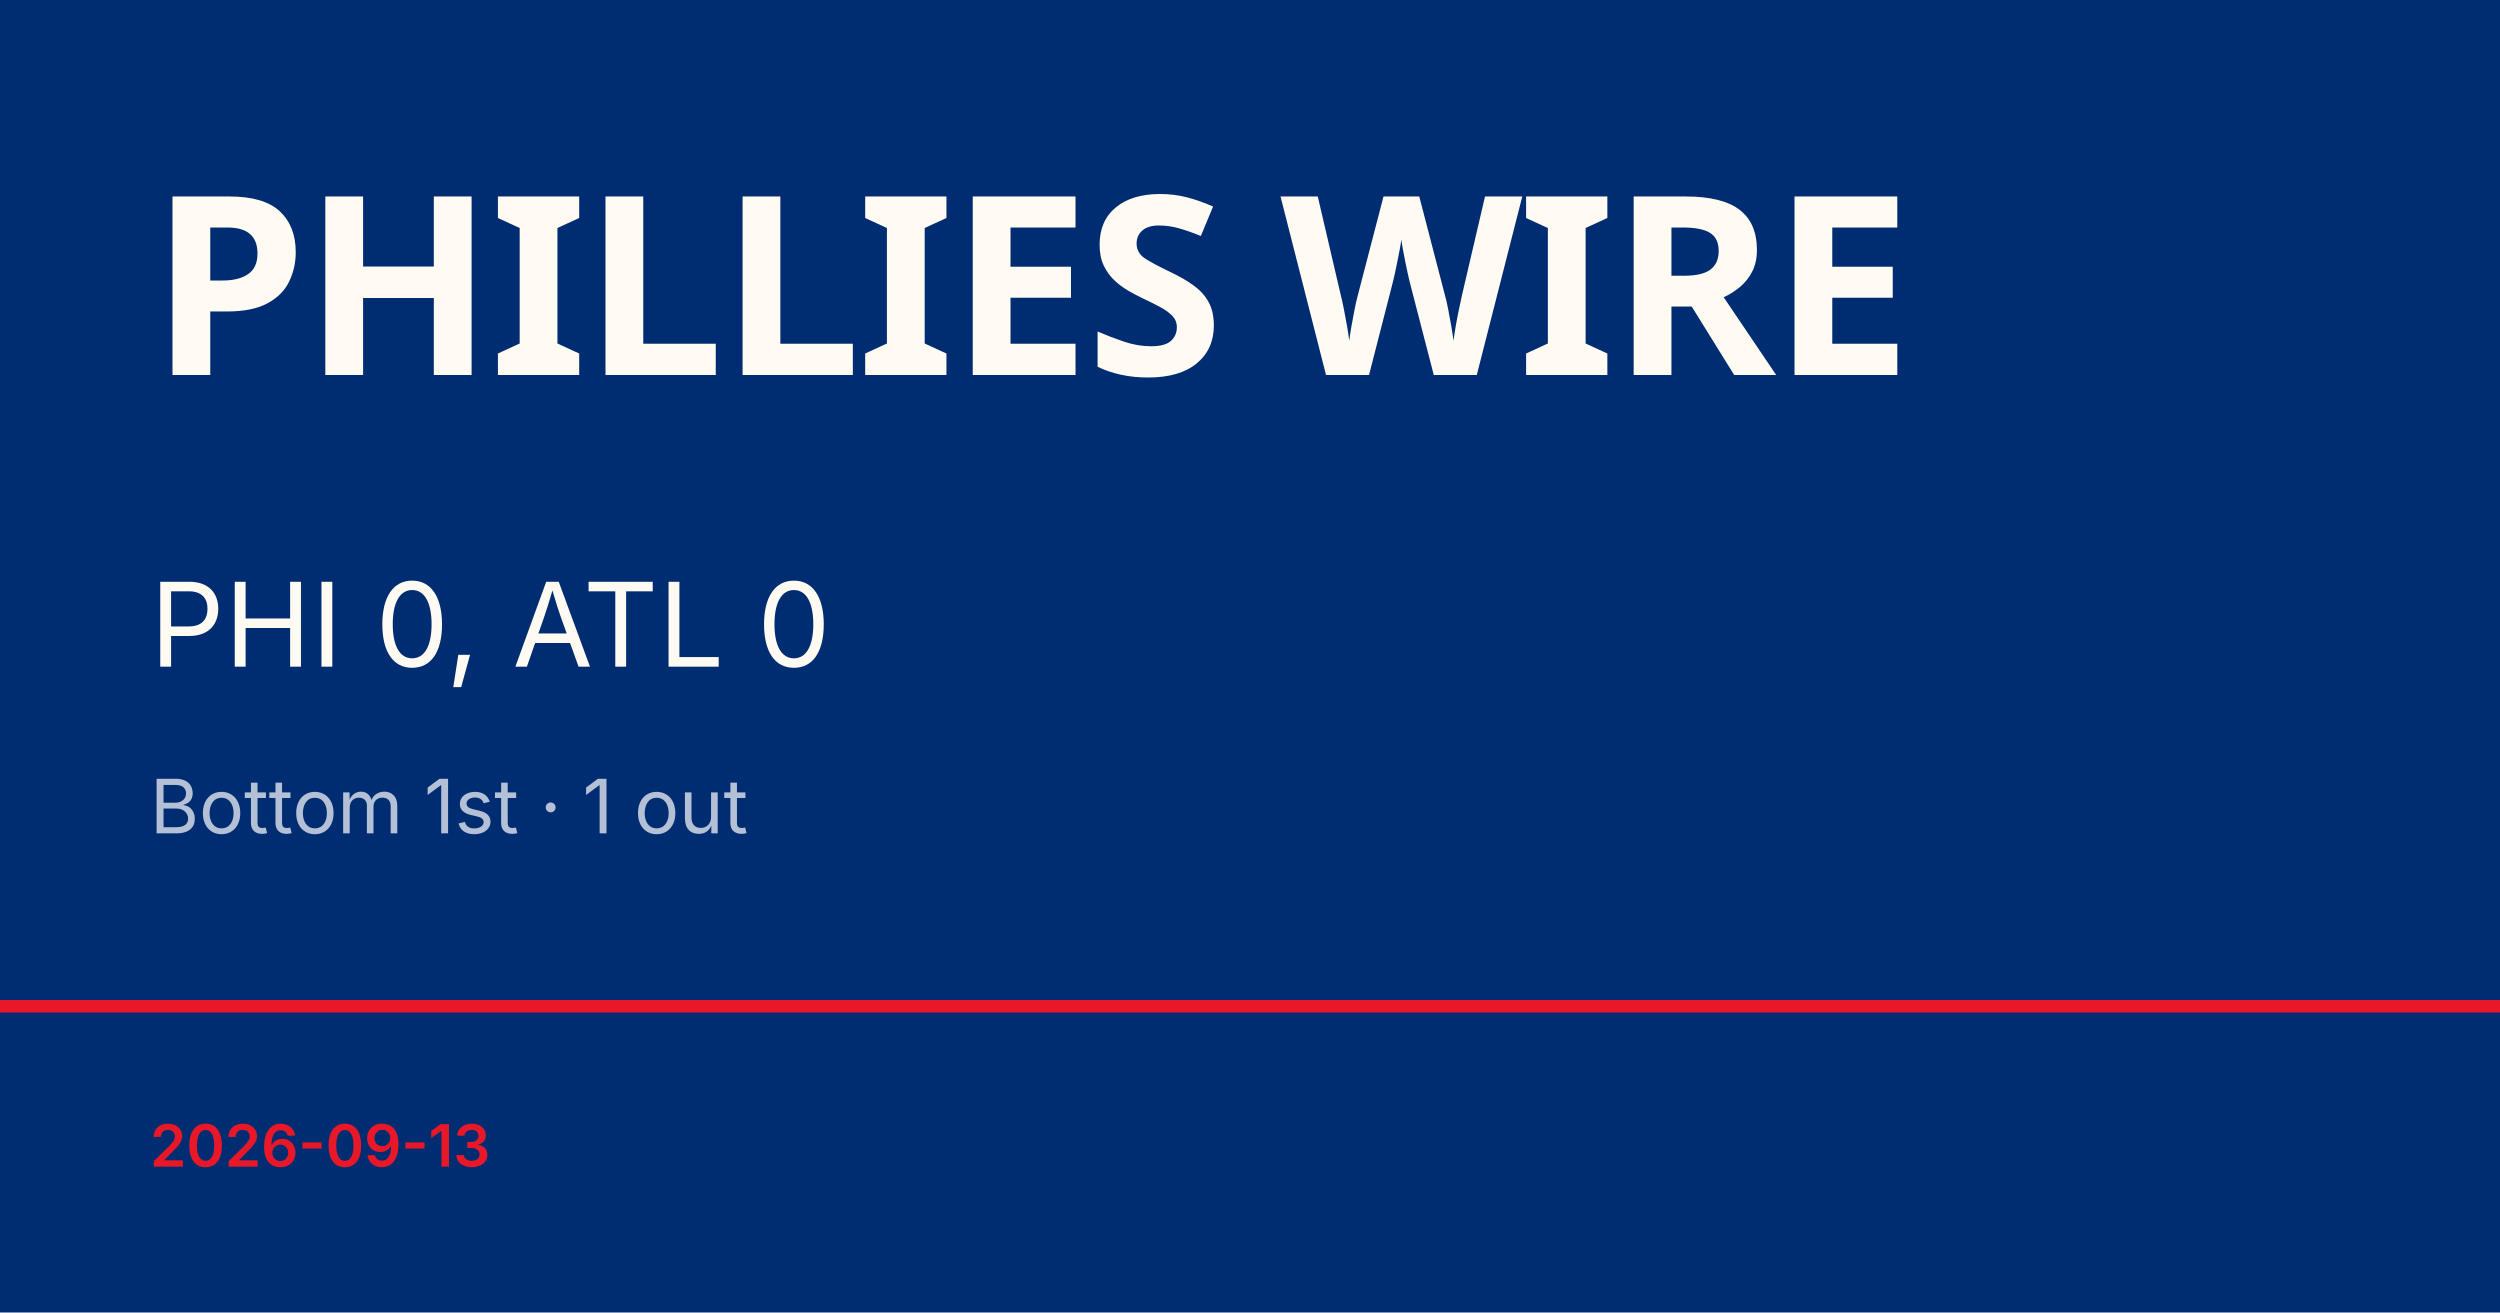
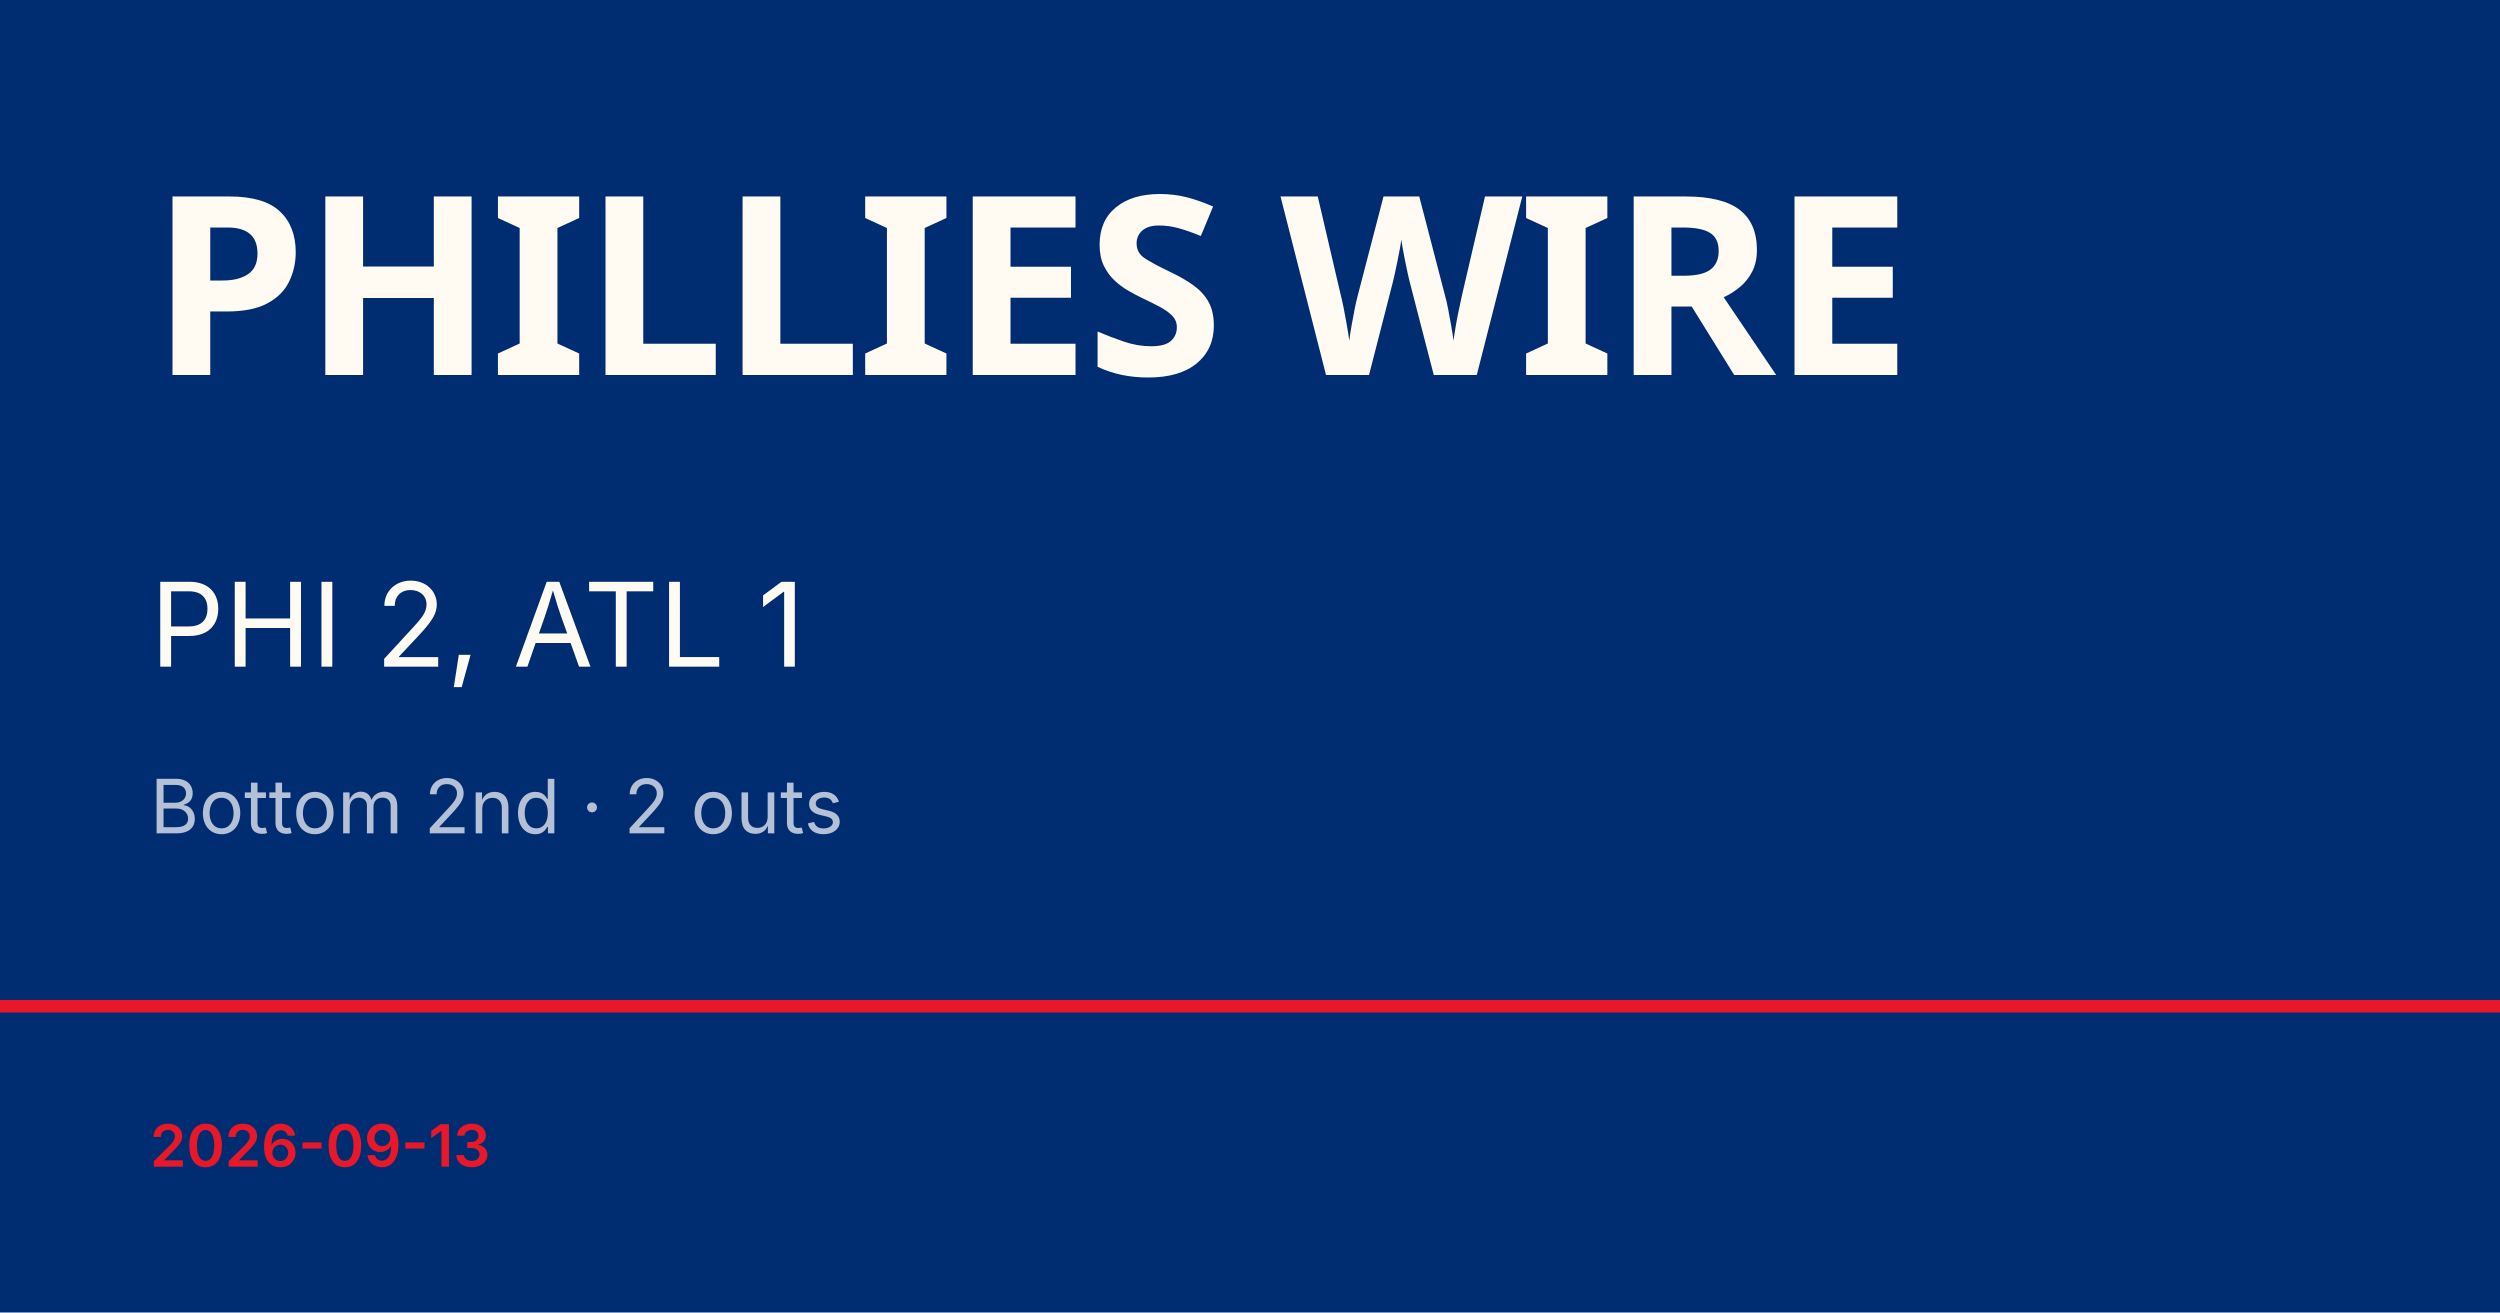
<svg xmlns="http://www.w3.org/2000/svg" viewBox="0 0 1200 630">
  <rect width="1200" height="630" fill="#002d72" />
  <rect y="480" width="1200" height="6" fill="#e81828" />
  <text x="72" y="180" font-family="Barlow Condensed, Impact, sans-serif" font-size="120" font-weight="900" fill="#fffbf3" letter-spacing="-2">PHILLIES WIRE</text>
-   <text x="72" y="320" font-family="Inter, Helvetica, sans-serif" font-size="56" fill="#fffbf3">PHI 0, ATL 0</text>
-   <text x="72" y="400" font-family="Inter, Helvetica, sans-serif" font-size="36" fill="rgba(255,255,255,0.7)">Bottom 1st · 1 out</text>
+   <text x="72" y="320" font-family="Inter, Helvetica, sans-serif" font-size="56" fill="#fffbf3">PHI 2, ATL 1</text>
+   <text x="72" y="400" font-family="Inter, Helvetica, sans-serif" font-size="36" fill="rgba(255,255,255,0.7)">Bottom 2nd · 2 outs</text>
  <text x="72" y="560" font-family="Inter, Helvetica, sans-serif" font-size="28" fill="#e81828" font-weight="600">2026-09-13</text>
</svg>
